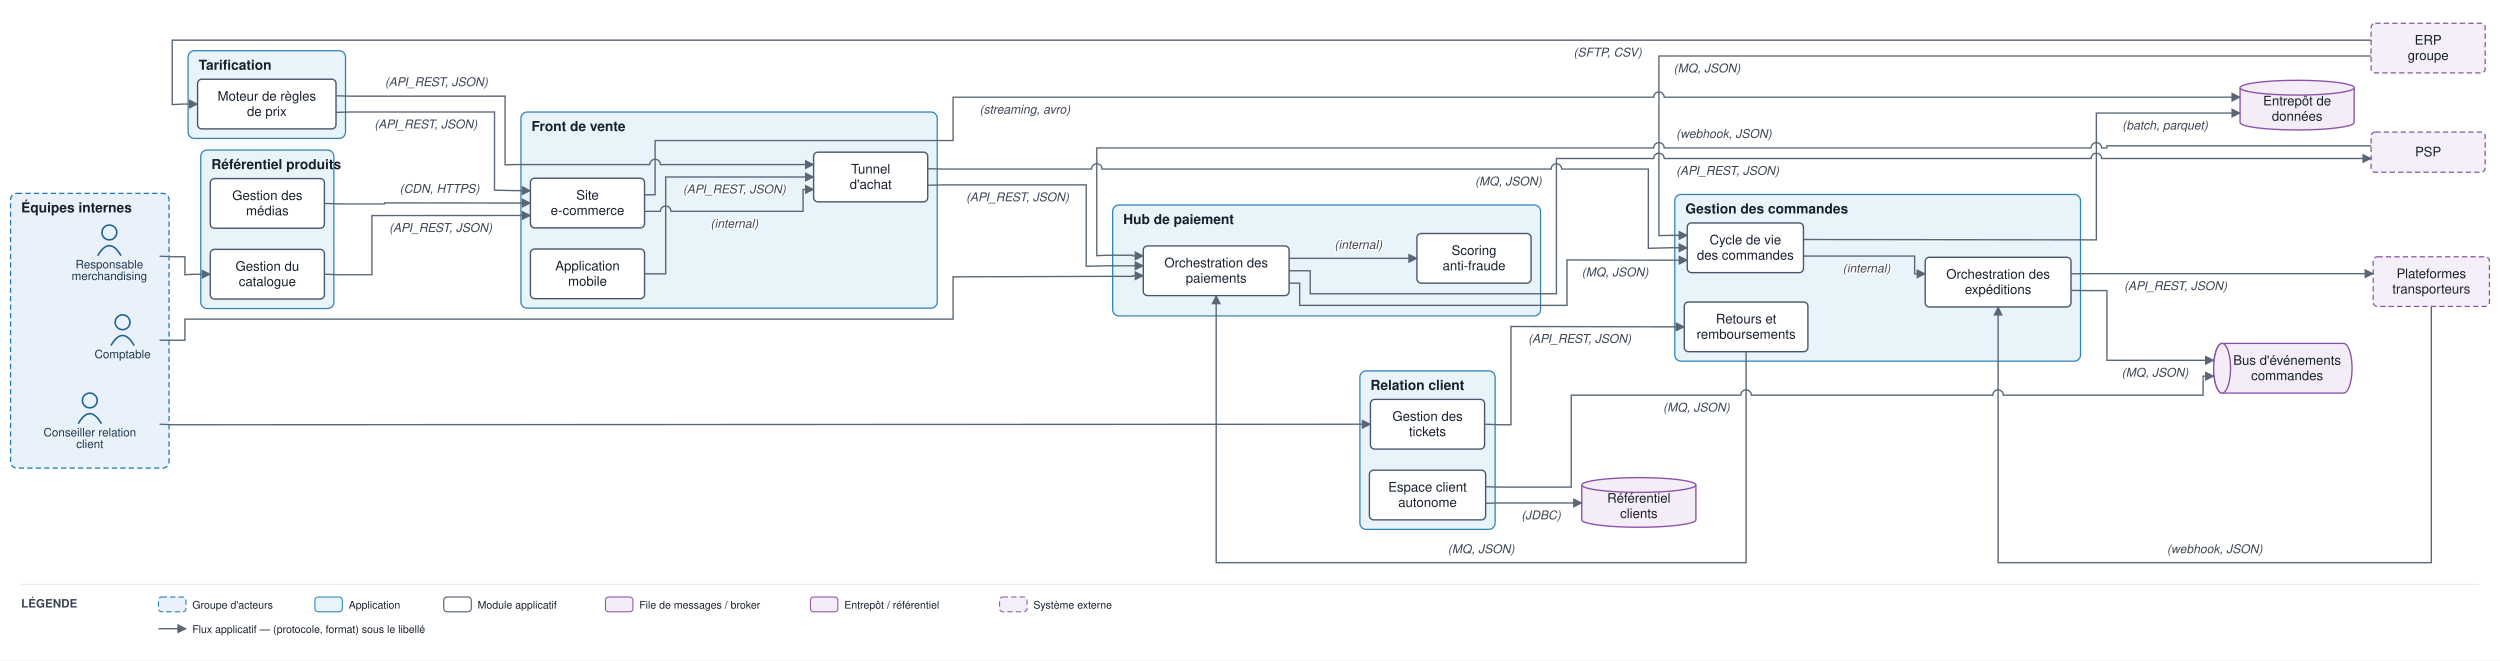
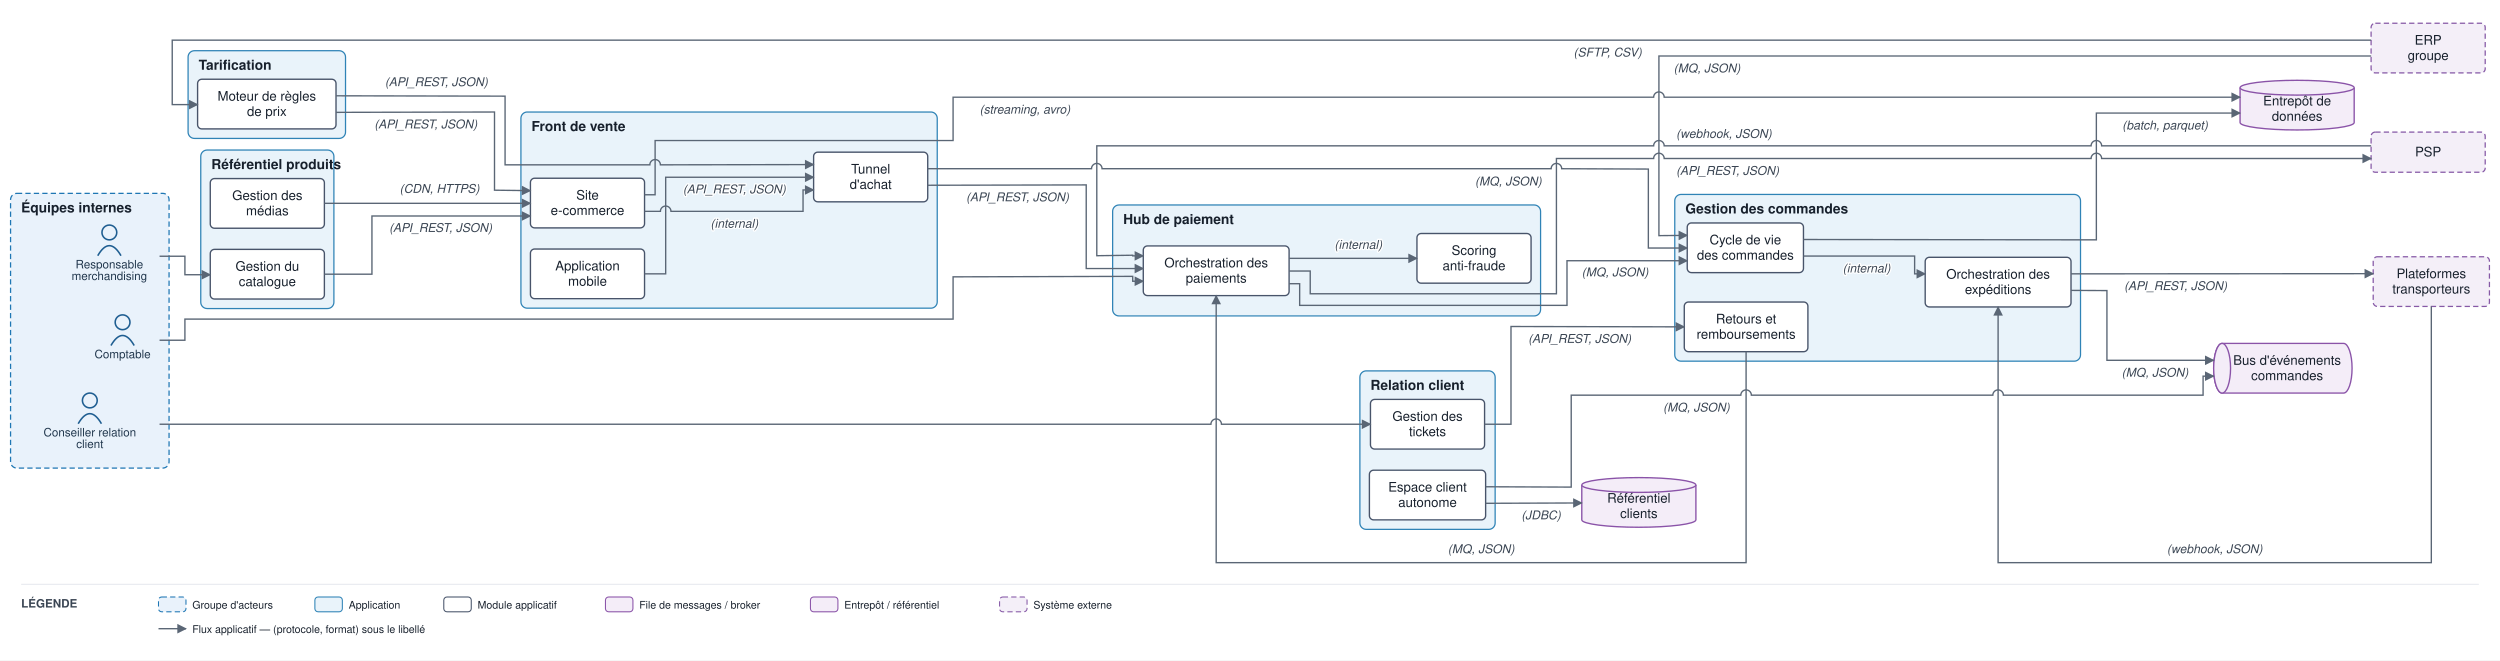
<svg xmlns="http://www.w3.org/2000/svg" viewBox="0 0 2366 625" font-family="Helvetica,Arial,sans-serif">
  <defs>
    <marker id="arr" viewBox="0 0 10 10" refX="9" refY="5" markerWidth="7" markerHeight="7" orient="auto-start-reverse">
      <path d="M0,0 L10,5 L0,10 z" fill="#5a6675" />
    </marker>
  </defs>
  <rect width="2366" height="625" fill="#ffffff" />
  <rect x="10" y="183" width="150" height="260" rx="6" fill="#e9f2fb" stroke="#1f77b4" stroke-width="1.2" stroke-dasharray="5 3" />
  <text x="20" y="201" font-size="13" font-weight="bold" fill="#17202c">Équipes internes</text>
  <rect x="493" y="106" width="394" height="185.667" rx="6" fill="#e9f3fa" stroke="#2f83b6" stroke-width="1.2" />
  <text x="503" y="124" font-size="13" font-weight="bold" fill="#17202c">Front de vente</text>
  <rect x="1585" y="184" width="384" height="157.833" rx="6" fill="#e9f3fa" stroke="#2f83b6" stroke-width="1.2" />
  <text x="1595" y="202" font-size="13" font-weight="bold" fill="#17202c">Gestion des commandes</text>
  <rect x="190" y="142" width="126" height="150" rx="6" fill="#e9f3fa" stroke="#2f83b6" stroke-width="1.2" />
  <text x="200" y="160" font-size="13" font-weight="bold" fill="#17202c">Référentiel produits</text>
  <rect x="178" y="48" width="149" height="83" rx="6" fill="#e9f3fa" stroke="#2f83b6" stroke-width="1.2" />
  <text x="188" y="66" font-size="13" font-weight="bold" fill="#17202c">Tarification</text>
  <rect x="1053" y="194" width="405" height="105" rx="6" fill="#e9f3fa" stroke="#2f83b6" stroke-width="1.2" />
  <text x="1063" y="212" font-size="13" font-weight="bold" fill="#17202c">Hub de paiement</text>
  <rect x="1287" y="351" width="128" height="150" rx="6" fill="#e9f3fa" stroke="#2f83b6" stroke-width="1.2" />
  <text x="1297" y="369" font-size="13" font-weight="bold" fill="#17202c">Relation client</text>
  <circle cx="103.5" cy="220" r="7" fill="none" stroke="#1f5e91" stroke-width="1.5" />
  <path d="M 92.5 242 q 11 -19 22 0" fill="none" stroke="#1f5e91" stroke-width="1.5" />
  <text x="103.5" y="254" font-size="11" text-anchor="middle" fill="#20364c">Responsable</text>
  <text x="103.5" y="265" font-size="11" text-anchor="middle" fill="#20364c">merchandising</text>
  <circle cx="85" cy="379" r="7" fill="none" stroke="#1f5e91" stroke-width="1.5" />
  <path d="M 74 401 q 11 -19 22 0" fill="none" stroke="#1f5e91" stroke-width="1.5" />
  <text x="85" y="413" font-size="11" text-anchor="middle" fill="#20364c">Conseiller relation</text>
  <text x="85" y="424" font-size="11" text-anchor="middle" fill="#20364c">client</text>
  <circle cx="116" cy="305" r="7" fill="none" stroke="#1f5e91" stroke-width="1.5" />
  <path d="M 105 327 q 11 -19 22 0" fill="none" stroke="#1f5e91" stroke-width="1.5" />
  <text x="116" y="339" font-size="11" text-anchor="middle" fill="#20364c">Comptable</text>
  <rect x="502" y="168.667" width="108" height="47" rx="4" fill="#ffffff" stroke="#48546a" stroke-width="1.3" />
  <text x="556" y="188.917" font-size="12.5" text-anchor="middle" fill="#17202c">Site</text>
  <text x="556" y="203.417" font-size="12.5" text-anchor="middle" fill="#17202c">e-commerce</text>
  <rect x="502" y="235.667" width="108" height="47" rx="4" fill="#ffffff" stroke="#48546a" stroke-width="1.3" />
  <text x="556" y="255.917" font-size="12.5" text-anchor="middle" fill="#17202c">Application</text>
  <text x="556" y="270.417" font-size="12.5" text-anchor="middle" fill="#17202c">mobile</text>
  <rect x="770" y="144" width="108" height="47" rx="4" fill="#ffffff" stroke="#48546a" stroke-width="1.3" />
  <text x="824" y="164.25" font-size="12.5" text-anchor="middle" fill="#17202c">Tunnel</text>
  <text x="824" y="178.75" font-size="12.5" text-anchor="middle" fill="#17202c">d'achat</text>
  <rect x="1596.8" y="211" width="110" height="47" rx="4" fill="#ffffff" stroke="#48546a" stroke-width="1.3" />
  <text x="1651.8" y="231.25" font-size="12.5" text-anchor="middle" fill="#17202c">Cycle de vie</text>
  <text x="1651.8" y="245.75" font-size="12.5" text-anchor="middle" fill="#17202c">des commandes</text>
  <rect x="1822" y="243.5" width="138" height="47" rx="4" fill="#ffffff" stroke="#48546a" stroke-width="1.3" />
  <text x="1891" y="263.75" font-size="12.5" text-anchor="middle" fill="#17202c">Orchestration des</text>
  <text x="1891" y="278.25" font-size="12.5" text-anchor="middle" fill="#17202c">expéditions</text>
  <rect x="1594" y="285.833" width="117" height="47" rx="4" fill="#ffffff" stroke="#48546a" stroke-width="1.3" />
  <text x="1652.5" y="306.083" font-size="12.5" text-anchor="middle" fill="#17202c">Retours et</text>
  <text x="1652.5" y="320.583" font-size="12.5" text-anchor="middle" fill="#17202c">remboursements</text>
  <rect x="199" y="236" width="108" height="47" rx="4" fill="#ffffff" stroke="#48546a" stroke-width="1.3" />
  <text x="253" y="256.25" font-size="12.5" text-anchor="middle" fill="#17202c">Gestion du</text>
  <text x="253" y="270.75" font-size="12.5" text-anchor="middle" fill="#17202c">catalogue</text>
  <rect x="199" y="169" width="108" height="47" rx="4" fill="#ffffff" stroke="#48546a" stroke-width="1.3" />
  <text x="253" y="189.25" font-size="12.5" text-anchor="middle" fill="#17202c">Gestion des</text>
  <text x="253" y="203.75" font-size="12.5" text-anchor="middle" fill="#17202c">médias</text>
  <rect x="187" y="75" width="131" height="47" rx="4" fill="#ffffff" stroke="#48546a" stroke-width="1.3" />
  <text x="252.5" y="95.25" font-size="12.5" text-anchor="middle" fill="#17202c">Moteur de règles</text>
  <text x="252.5" y="109.75" font-size="12.5" text-anchor="middle" fill="#17202c">de prix</text>
  <rect x="1082" y="232.75" width="138" height="47" rx="4" fill="#ffffff" stroke="#48546a" stroke-width="1.3" />
  <text x="1151" y="253" font-size="12.5" text-anchor="middle" fill="#17202c">Orchestration des</text>
  <text x="1151" y="267.5" font-size="12.5" text-anchor="middle" fill="#17202c">paiements</text>
  <rect x="1341" y="221" width="108" height="47" rx="4" fill="#ffffff" stroke="#48546a" stroke-width="1.3" />
  <text x="1395" y="241.25" font-size="12.5" text-anchor="middle" fill="#17202c">Scoring</text>
  <text x="1395" y="255.75" font-size="12.5" text-anchor="middle" fill="#17202c">anti-fraude</text>
  <rect x="1297" y="378" width="108" height="47" rx="4" fill="#ffffff" stroke="#48546a" stroke-width="1.3" />
  <text x="1351" y="398.25" font-size="12.5" text-anchor="middle" fill="#17202c">Gestion des</text>
  <text x="1351" y="412.75" font-size="12.5" text-anchor="middle" fill="#17202c">tickets</text>
  <rect x="1296" y="445" width="110" height="47" rx="4" fill="#ffffff" stroke="#48546a" stroke-width="1.3" />
  <text x="1351" y="465.25" font-size="12.5" text-anchor="middle" fill="#17202c">Espace client</text>
  <text x="1351" y="479.75" font-size="12.5" text-anchor="middle" fill="#17202c">autonome</text>
  <path d="M 2103 325 h 115 a 8 23.5 0 0 1 0 47 h -115 a 8 23.5 0 0 1 0 -47" fill="#f4edf8" stroke="#8a53a8" stroke-width="1.3" />
  <ellipse cx="2103" cy="348.5" rx="8" ry="23.5" fill="#f4edf8" stroke="#8a53a8" stroke-width="1.3" />
  <text x="2164.5" y="345.25" font-size="12.5" text-anchor="middle" fill="#17202c">Bus d'événements</text>
  <text x="2164.5" y="359.75" font-size="12.5" text-anchor="middle" fill="#17202c">commandes</text>
  <path d="M 2120 83 v 33 a 54 7 0 0 0 108 0 v -33" fill="#f4edf8" stroke="#8a53a8" stroke-width="1.3" />
  <ellipse cx="2174" cy="83" rx="54" ry="7" fill="#f4edf8" stroke="#8a53a8" stroke-width="1.3" />
  <text x="2174" y="99.75" font-size="12.5" text-anchor="middle" fill="#17202c">Entrepôt de</text>
  <text x="2174" y="114.25" font-size="12.5" text-anchor="middle" fill="#17202c">données</text>
  <path d="M 1497 459 v 33 a 54 7 0 0 0 108 0 v -33" fill="#f4edf8" stroke="#8a53a8" stroke-width="1.3" />
  <ellipse cx="1551" cy="459" rx="54" ry="7" fill="#f4edf8" stroke="#8a53a8" stroke-width="1.3" />
  <text x="1551" y="475.75" font-size="12.5" text-anchor="middle" fill="#17202c">Référentiel</text>
  <text x="1551" y="490.25" font-size="12.5" text-anchor="middle" fill="#17202c">clients</text>
  <rect x="2244" y="125" width="108" height="38" rx="4" fill="#f4eff8" stroke="#8659a6" stroke-width="1.2" stroke-dasharray="5 3" />
  <text x="2298" y="148" font-size="12.5" text-anchor="middle" fill="#17202c">PSP</text>
  <rect x="2246" y="243" width="110" height="47" rx="4" fill="#f4eff8" stroke="#8659a6" stroke-width="1.2" stroke-dasharray="5 3" />
  <text x="2301" y="263.25" font-size="12.5" text-anchor="middle" fill="#17202c">Plateformes</text>
  <text x="2301" y="277.75" font-size="12.5" text-anchor="middle" fill="#17202c">transporteurs</text>
  <rect x="2244" y="22" width="108" height="47" rx="4" fill="#f4eff8" stroke="#8659a6" stroke-width="1.2" stroke-dasharray="5 3" />
  <text x="2298" y="42.25" font-size="12.5" text-anchor="middle" fill="#17202c">ERP</text>
  <text x="2298" y="56.75" font-size="12.5" text-anchor="middle" fill="#17202c">groupe</text>
-   <path d="M 151 242.5 L 165 243 L 175 243 L 175 260 L 185 259.5 L 199 259.5" fill="none" stroke="#5a6675" stroke-width="1.3" marker-end="url(#arr)" />
-   <path d="M 307 259.5 L 321 260 L 352 260 L 352 204 L 488 203.917 L 502 203.917" fill="none" stroke="#5a6675" stroke-width="1.3" marker-end="url(#arr)" />
+   <path d="M 151 242.5 L 175 242.5 L 175 260 L 185 260 L 199 260" fill="none" stroke="#5a6675" stroke-width="1.3" marker-end="url(#arr)" />
+   <path d="M 307 259.5 L 352 259.5 L 352 204.417 L 502 204.417" fill="none" stroke="#5a6675" stroke-width="1.3" marker-end="url(#arr)" />
  <text x="417" y="219.5" font-size="11.5" text-anchor="middle" fill="#3a4553" font-style="italic" stroke="#ffffff" stroke-width="2.5" paint-order="stroke" stroke-linejoin="round">(API_REST, JSON)</text>
-   <path d="M 307 192.5 L 321 193 L 364 193 L 364 192 L 488 192.167 L 502 192.167" fill="none" stroke="#5a6675" stroke-width="1.3" marker-end="url(#arr)" />
+   <path d="M 307 192.417 L 502 192.417" fill="none" stroke="#5a6675" stroke-width="1.3" marker-end="url(#arr)" />
  <text x="416" y="182.5" font-size="11.5" text-anchor="middle" fill="#3a4553" font-style="italic" stroke="#ffffff" stroke-width="2.5" paint-order="stroke" stroke-linejoin="round">(CDN, HTTPS)</text>
-   <path d="M 318 106.333 L 332 106 L 468 106 L 468 180 L 488 180.417 L 502 180.417" fill="none" stroke="#5a6675" stroke-width="1.3" marker-end="url(#arr)" />
+   <path d="M 318 106.333 L 468 106 L 468 180 L 502 180.417" fill="none" stroke="#5a6675" stroke-width="1.3" marker-end="url(#arr)" />
  <text x="403" y="121.5" font-size="11.5" text-anchor="middle" fill="#3a4553" font-style="italic" stroke="#ffffff" stroke-width="2.5" paint-order="stroke" stroke-linejoin="round">(API_REST, JSON)</text>
-   <path d="M 318 90.667 L 332 91 L 478 91 L 478 156 L 488 155.75 L 615 155.75 A 5 5 0 0 1 625 155.75 L 770 155.75" fill="none" stroke="#5a6675" stroke-width="1.3" marker-end="url(#arr)" />
+   <path d="M 318 90.667 L 478 91 L 478 156 L 615 156 A 5 5 0 0 1 625 156 L 770 155.75" fill="none" stroke="#5a6675" stroke-width="1.3" marker-end="url(#arr)" />
  <text x="413" y="81.5" font-size="11.5" text-anchor="middle" fill="#3a4553" font-style="italic" stroke="#ffffff" stroke-width="2.5" paint-order="stroke" stroke-linejoin="round">(API_REST, JSON)</text>
-   <path d="M 2244 38 L 163 38 L 163 99 L 173 98.5 L 187 98.5" fill="none" stroke="#5a6675" stroke-width="1.3" marker-end="url(#arr)" />
+   <path d="M 2244 38 L 163 38 L 163 99 L 173 99 L 187 99" fill="none" stroke="#5a6675" stroke-width="1.3" marker-end="url(#arr)" />
  <text x="1521.5" y="53.5" font-size="11.5" text-anchor="middle" fill="#3a4553" font-style="italic" stroke="#ffffff" stroke-width="2.5" paint-order="stroke" stroke-linejoin="round">(SFTP, CSV)</text>
-   <path d="M 610 200 L 625 200 A 5 5 0 0 1 635 200 L 760 200 L 760 179.25 L 770 179.25" fill="none" stroke="#5a6675" stroke-width="1.3" marker-end="url(#arr)" />
+   <path d="M 610 200 L 625 200 A 5 5 0 0 1 635 200 L 760 200 L 760 179.75 L 770 179.75" fill="none" stroke="#5a6675" stroke-width="1.3" marker-end="url(#arr)" />
  <text x="695" y="215.5" font-size="11.5" text-anchor="middle" fill="#3a4553" font-style="italic" stroke="#ffffff" stroke-width="2.5" paint-order="stroke" stroke-linejoin="round">(internal)</text>
-   <path d="M 610 259.167 L 630 259.167 L 630 167.5 L 770 167.5" fill="none" stroke="#5a6675" stroke-width="1.3" marker-end="url(#arr)" />
+   <path d="M 610 259.167 L 630 259.167 L 630 167.75 L 770 167.75" fill="none" stroke="#5a6675" stroke-width="1.3" marker-end="url(#arr)" />
  <text x="695" y="183" font-size="11.5" text-anchor="middle" fill="#3a4553" font-style="italic" stroke="#ffffff" stroke-width="2.5" paint-order="stroke" stroke-linejoin="round">(API_REST, JSON)</text>
-   <path d="M 878 159.667 L 892 160 L 1033 160 A 5 5 0 0 1 1043 160 L 1468 160 A 5 5 0 0 1 1478 160 L 1560 160 L 1560 235 L 1580 234.5 L 1596.8 234.5" fill="none" stroke="#5a6675" stroke-width="1.3" marker-end="url(#arr)" />
+   <path d="M 878 159.667 L 1033 159.667 A 5 5 0 0 1 1043 159.667 L 1468 159.667 A 5 5 0 0 1 1478 159.667 L 1560 160 L 1560 234.75 L 1596.8 234.75" fill="none" stroke="#5a6675" stroke-width="1.3" marker-end="url(#arr)" />
  <text x="1427.5" y="175.5" font-size="11.5" text-anchor="middle" fill="#3a4553" font-style="italic" stroke="#ffffff" stroke-width="2.5" paint-order="stroke" stroke-linejoin="round">(MQ, JSON)</text>
-   <path d="M 878 175.333 L 892 175 L 1028 175 L 1028 252 L 1048 251.55 L 1082 251.55" fill="none" stroke="#5a6675" stroke-width="1.3" marker-end="url(#arr)" />
+   <path d="M 878 175.333 L 1028 175 L 1028 254.15 L 1082 254.15" fill="none" stroke="#5a6675" stroke-width="1.3" marker-end="url(#arr)" />
  <text x="963" y="190.5" font-size="11.5" text-anchor="middle" fill="#3a4553" font-style="italic" stroke="#ffffff" stroke-width="2.5" paint-order="stroke" stroke-linejoin="round">(API_REST, JSON)</text>
  <path d="M 1220 244.5 L 1341 244.5" fill="none" stroke="#5a6675" stroke-width="1.3" marker-end="url(#arr)" />
  <text x="1285.5" y="235.5" font-size="11.5" text-anchor="middle" fill="#3a4553" font-style="italic" stroke="#ffffff" stroke-width="2.5" paint-order="stroke" stroke-linejoin="round">(internal)</text>
-   <path d="M 1220 256.25 L 1240 256.25 L 1240 278 L 1473 278 L 1473 150 L 1565 150 A 5 5 0 0 1 1575 150 L 1979 150 A 5 5 0 0 1 1989 150 L 2244 150" fill="none" stroke="#5a6675" stroke-width="1.3" marker-end="url(#arr)" />
+   <path d="M 1220 256.5 L 1240 256.5 L 1240 278 L 1473 278 L 1473 150 L 1565 150 A 5 5 0 0 1 1575 150 L 1979 150 A 5 5 0 0 1 1989 150 L 2244 150" fill="none" stroke="#5a6675" stroke-width="1.3" marker-end="url(#arr)" />
  <text x="1635" y="165.5" font-size="11.5" text-anchor="middle" fill="#3a4553" font-style="italic" stroke="#ffffff" stroke-width="2.5" paint-order="stroke" stroke-linejoin="round">(API_REST, JSON)</text>
-   <path d="M 2244 138 L 1994 138 L 1994 140 L 1989 140 A 5 5 0 0 0 1979 140 L 1575 140 A 5 5 0 0 0 1565 140 L 1038 140 L 1038 242 L 1048 241.55 L 1072 241.55 L 1072 242.15 L 1082 242.15" fill="none" stroke="#5a6675" stroke-width="1.3" marker-end="url(#arr)" />
+   <path d="M 2244 138 L 1989 138 A 5 5 0 0 0 1979 138 L 1575 138 A 5 5 0 0 0 1565 138 L 1038 138 L 1038 242 L 1072 241.55 L 1072 242.15 L 1082 242.15" fill="none" stroke="#5a6675" stroke-width="1.3" marker-end="url(#arr)" />
  <text x="1631.5" y="130.5" font-size="11.5" text-anchor="middle" fill="#3a4553" font-style="italic" stroke="#ffffff" stroke-width="2.5" paint-order="stroke" stroke-linejoin="round">(webhook, JSON)</text>
-   <path d="M 1220 268 L 1230 268 L 1230 289 L 1483 289 L 1483 246 L 1580 246.25 L 1596.8 246.25" fill="none" stroke="#5a6675" stroke-width="1.3" marker-end="url(#arr)" />
+   <path d="M 1220 268.5 L 1230 268.5 L 1230 289 L 1483 289 L 1483 246.75 L 1596.8 246.75" fill="none" stroke="#5a6675" stroke-width="1.3" marker-end="url(#arr)" />
  <text x="1528.5" y="261.5" font-size="11.5" text-anchor="middle" fill="#3a4553" font-style="italic" stroke="#ffffff" stroke-width="2.5" paint-order="stroke" stroke-linejoin="round">(MQ, JSON)</text>
  <path d="M 1706.8 242.333 L 1812 242.333 L 1812 259.167 L 1822 259.167" fill="none" stroke="#5a6675" stroke-width="1.3" marker-end="url(#arr)" />
  <text x="1766.5" y="257.833" font-size="11.5" text-anchor="middle" fill="#3a4553" font-style="italic" stroke="#ffffff" stroke-width="2.5" paint-order="stroke" stroke-linejoin="round">(internal)</text>
-   <path d="M 1960 259.167 L 1974 259 L 2246 259" fill="none" stroke="#5a6675" stroke-width="1.3" marker-end="url(#arr)" />
+   <path d="M 1960 259.167 L 2246 259" fill="none" stroke="#5a6675" stroke-width="1.3" marker-end="url(#arr)" />
  <text x="2059" y="274.5" font-size="11.5" text-anchor="middle" fill="#3a4553" font-style="italic" stroke="#ffffff" stroke-width="2.5" paint-order="stroke" stroke-linejoin="round">(API_REST, JSON)</text>
  <path d="M 2301 290 L 2301 532.5 L 1891 532.5 L 1891 290.5" fill="none" stroke="#5a6675" stroke-width="1.3" marker-end="url(#arr)" />
  <text x="2096" y="523.5" font-size="11.5" text-anchor="middle" fill="#3a4553" font-style="italic" stroke="#ffffff" stroke-width="2.5" paint-order="stroke" stroke-linejoin="round">(webhook, JSON)</text>
-   <path d="M 1960 274.833 L 1974 275 L 1994 275 L 1994 341 L 2095 341" fill="none" stroke="#5a6675" stroke-width="1.3" marker-end="url(#arr)" />
+   <path d="M 1960 274.833 L 1994 275 L 1994 341 L 2095 341" fill="none" stroke="#5a6675" stroke-width="1.3" marker-end="url(#arr)" />
  <text x="2039.5" y="356.5" font-size="11.5" text-anchor="middle" fill="#3a4553" font-style="italic" stroke="#ffffff" stroke-width="2.5" paint-order="stroke" stroke-linejoin="round">(MQ, JSON)</text>
-   <path d="M 1406 460.667 L 1420 461 L 1487 461 L 1487 374 L 1647.5 374 A 5 5 0 0 1 1657.5 374 L 1886 374 A 5 5 0 0 1 1896 374 L 2085 374 L 2085 356 L 2095 356" fill="none" stroke="#5a6675" stroke-width="1.3" marker-end="url(#arr)" />
+   <path d="M 1406 460.667 L 1487 461 L 1487 374 L 1647.5 374 A 5 5 0 0 1 1657.5 374 L 1886 374 A 5 5 0 0 1 1896 374 L 2085 374 L 2085 356 L 2095 356" fill="none" stroke="#5a6675" stroke-width="1.3" marker-end="url(#arr)" />
  <text x="1605.5" y="389.5" font-size="11.5" text-anchor="middle" fill="#3a4553" font-style="italic" stroke="#ffffff" stroke-width="2.5" paint-order="stroke" stroke-linejoin="round">(MQ, JSON)</text>
-   <path d="M 151 401.5 L 165 402 L 1282 401.5 L 1297 401.5" fill="none" stroke="#5a6675" stroke-width="1.3" marker-end="url(#arr)" />
-   <path d="M 1405 401.5 L 1420 402 L 1430 402 L 1430 309 L 1580 309.333 L 1594 309.333" fill="none" stroke="#5a6675" stroke-width="1.3" marker-end="url(#arr)" />
+   <path d="M 151 401.5 L 1146 401.5 A 5 5 0 0 1 1156 401.5 L 1297 401.5" fill="none" stroke="#5a6675" stroke-width="1.3" marker-end="url(#arr)" />
+   <path d="M 1405 401.5 L 1430 401.5 L 1430 309 L 1594 309.333" fill="none" stroke="#5a6675" stroke-width="1.3" marker-end="url(#arr)" />
  <text x="1495" y="324.5" font-size="11.5" text-anchor="middle" fill="#3a4553" font-style="italic" stroke="#ffffff" stroke-width="2.5" paint-order="stroke" stroke-linejoin="round">(API_REST, JSON)</text>
  <path d="M 1652.5 332.833 L 1652.5 532.5 L 1151 532.5 L 1151 279.75" fill="none" stroke="#5a6675" stroke-width="1.3" marker-end="url(#arr)" />
  <text x="1401.75" y="523.5" font-size="11.5" text-anchor="middle" fill="#3a4553" font-style="italic" stroke="#ffffff" stroke-width="2.5" paint-order="stroke" stroke-linejoin="round">(MQ, JSON)</text>
-   <path d="M 1406 476.333 L 1420 476 L 1497 476" fill="none" stroke="#5a6675" stroke-width="1.3" marker-end="url(#arr)" />
+   <path d="M 1406 476.333 L 1497 476" fill="none" stroke="#5a6675" stroke-width="1.3" marker-end="url(#arr)" />
  <text x="1458.5" y="491.5" font-size="11.5" text-anchor="middle" fill="#3a4553" font-style="italic" stroke="#ffffff" stroke-width="2.5" paint-order="stroke" stroke-linejoin="round">(JDBC)</text>
-   <path d="M 1706.8 226.667 L 1974 227 L 1984 227 L 1984 107 L 2120 107" fill="none" stroke="#5a6675" stroke-width="1.3" marker-end="url(#arr)" />
+   <path d="M 1706.8 226.667 L 1984 227 L 1984 107 L 2120 107" fill="none" stroke="#5a6675" stroke-width="1.3" marker-end="url(#arr)" />
  <text x="2049" y="122.5" font-size="11.5" text-anchor="middle" fill="#3a4553" font-style="italic" stroke="#ffffff" stroke-width="2.5" paint-order="stroke" stroke-linejoin="round">(batch, parquet)</text>
  <path d="M 610 184.333 L 620 184.333 L 620 133 L 902 133 L 902 92 L 1565 92 A 5 5 0 0 1 1575 92 L 2120 92" fill="none" stroke="#5a6675" stroke-width="1.3" marker-end="url(#arr)" />
  <text x="970" y="107.5" font-size="11.5" text-anchor="middle" fill="#3a4553" font-style="italic" stroke="#ffffff" stroke-width="2.5" paint-order="stroke" stroke-linejoin="round">(streaming, avro)</text>
-   <path d="M 151 322 L 175 322 L 175 302 L 902 302 L 902 262 L 1048 261.55 L 1072 261.55 L 1072 260.95 L 1082 260.95" fill="none" stroke="#5a6675" stroke-width="1.3" marker-end="url(#arr)" />
-   <path d="M 2244 53 L 1570 53 L 1570 223 L 1580 222.75 L 1596.8 222.75" fill="none" stroke="#5a6675" stroke-width="1.3" marker-end="url(#arr)" />
+   <path d="M 151 322 L 175 322 L 175 302 L 902 302 L 902 262 L 1072 261.55 L 1072 266.15 L 1082 266.15" fill="none" stroke="#5a6675" stroke-width="1.3" marker-end="url(#arr)" />
+   <path d="M 2244 53 L 1570 53 L 1570 223 L 1596.8 222.75" fill="none" stroke="#5a6675" stroke-width="1.3" marker-end="url(#arr)" />
  <text x="1615.5" y="68.5" font-size="11.5" text-anchor="middle" fill="#3a4553" font-style="italic" stroke="#ffffff" stroke-width="2.5" paint-order="stroke" stroke-linejoin="round">(MQ, JSON)</text>
  <line x1="20" y1="553" x2="2346" y2="553" stroke="#e6e9ee" stroke-width="1" />
  <text x="20" y="575" font-size="11" font-weight="bold" fill="#3a4553">LÉGENDE</text>
  <rect x="150" y="565" width="26" height="14" rx="3" fill="#e9f2fb" stroke="#1f77b4" stroke-dasharray="5 3" />
  <text x="182" y="576" font-size="10" fill="#17202c">Groupe d'acteurs</text>
  <rect x="298" y="565" width="26" height="14" rx="3" fill="#e9f3fa" stroke="#2f83b6" />
  <text x="330" y="576" font-size="10" fill="#17202c">Application</text>
  <rect x="420" y="565" width="26" height="14" rx="3" fill="#ffffff" stroke="#48546a" />
  <text x="452" y="576" font-size="10" fill="#17202c">Module applicatif</text>
  <rect x="573" y="565" width="26" height="14" rx="3" fill="#f4edf8" stroke="#8a53a8" />
  <text x="605" y="576" font-size="10" fill="#17202c">File de messages / broker</text>
  <rect x="767" y="565" width="26" height="14" rx="3" fill="#f4edf8" stroke="#8a53a8" />
  <text x="799" y="576" font-size="10" fill="#17202c">Entrepôt / référentiel</text>
  <rect x="946" y="565" width="26" height="14" rx="3" fill="#f4eff8" stroke="#8659a6" stroke-dasharray="5 3" />
  <text x="978" y="576" font-size="10" fill="#17202c">Système externe</text>
  <line x1="150" y1="595" x2="176" y2="595" stroke="#5a6675" stroke-width="1.3" marker-end="url(#arr)" />
  <text x="182" y="599" font-size="10" fill="#17202c">Flux applicatif — (protocole, format) sous le libellé</text>
</svg>
